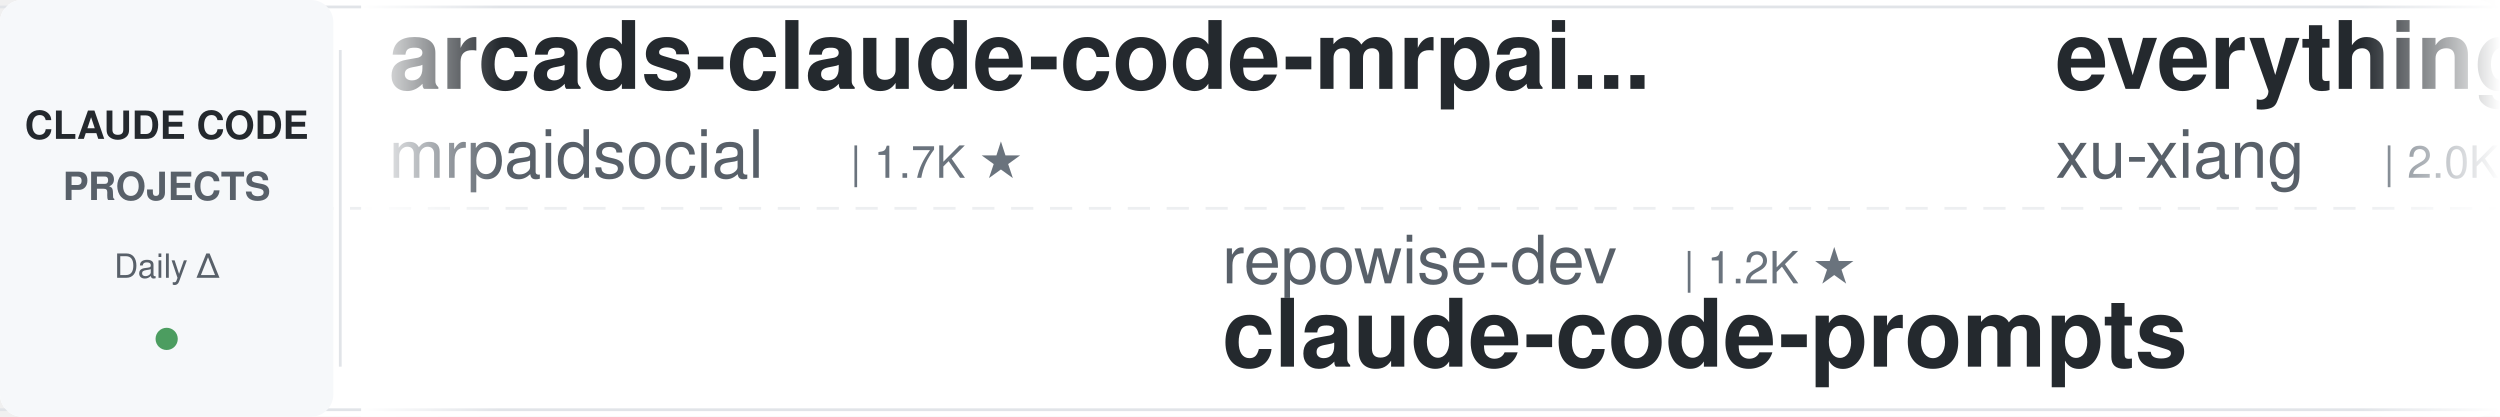
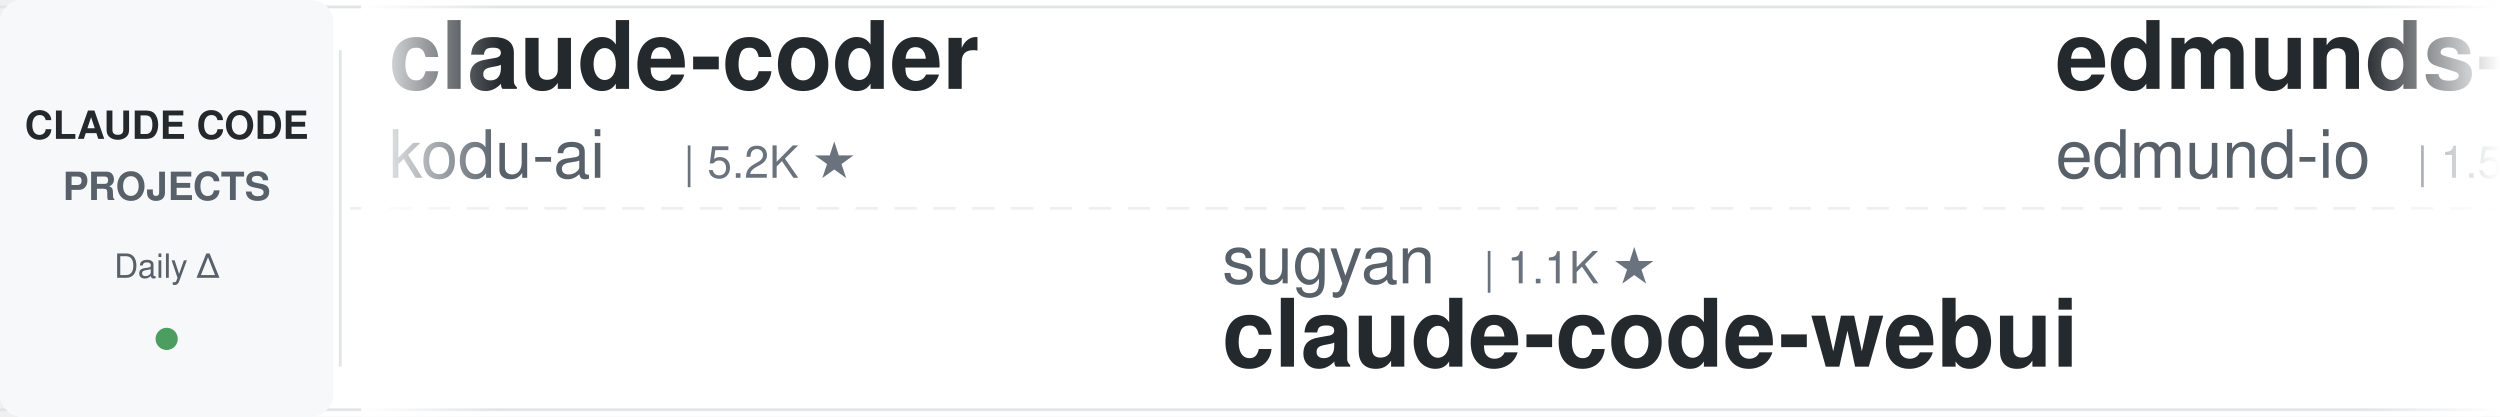
<svg xmlns="http://www.w3.org/2000/svg" width="900" height="150">
  <defs>
    <linearGradient id="awesomeLeftFade" x1="0%" y1="0%" x2="100%" y2="0%">
      <stop offset="0%" style="stop-color:#ffffff;stop-opacity:1" />
      <stop offset="100%" style="stop-color:#ffffff;stop-opacity:0" />
    </linearGradient>
    <linearGradient id="awesomeRightFade" x1="0%" y1="0%" x2="100%" y2="0%">
      <stop offset="0%" style="stop-color:#ffffff;stop-opacity:0" />
      <stop offset="100%" style="stop-color:#ffffff;stop-opacity:1" />
    </linearGradient>
  </defs>
  <rect width="900" height="150" fill="#ffffff" rx="8" />
  <rect x="0" y="2" width="900" height="1" fill="#e1e4e8" />
  <rect x="0" y="147" width="900" height="1" fill="#e1e4e8" />
  <line x1="0" y1="75" x2="900" y2="75" stroke="#e1e4e8" stroke-width="1" stroke-dasharray="8 6" opacity="0.6" />
  <rect x="0" y="0" width="120" height="150" fill="#f6f8fa" rx="8" />
  <text x="60" y="50" font-family="-apple-system, BlinkMacSystemFont, 'Segoe UI', Helvetica, Arial, sans-serif" font-size="14" font-weight="600" fill="#24292e" text-anchor="middle">CLAUDE CODE</text>
  <text x="60" y="72" font-family="-apple-system, BlinkMacSystemFont, 'Segoe UI', Helvetica, Arial, sans-serif" font-size="14" font-weight="600" fill="#586069" text-anchor="middle">PROJECTS</text>
  <text x="60" y="100" font-family="-apple-system, BlinkMacSystemFont, 'Segoe UI', Helvetica, Arial, sans-serif" font-size="12" font-weight="500" fill="#586069" text-anchor="middle">Daily Δ</text>
  <circle cx="60" cy="122" r="4" fill="#22863a" opacity="0.8" />
  <rect x="122" y="18" width="1" height="114" fill="#e1e4e8" />
  <clipPath id="awesomeTickerClip">
    <rect x="130" y="0" width="770" height="150" />
  </clipPath>
  <g clip-path="url(#awesomeTickerClip)">
    <g id="awesomeTickerItems">
      <animateTransform attributeName="transform" attributeType="XML" type="translate" from="0 0" to="-3000 0" dur="54s" repeatCount="indefinite" />
      <g transform="translate(0, 0)">
-         <text x="140" y="32" font-family="-apple-system, BlinkMacSystemFont, 'Segoe UI', Helvetica, Arial, sans-serif" font-size="34" font-weight="600" fill="#24292e">arcads-claude-code-mrpai...</text>
-         <text x="140" y="64" font-family="-apple-system, BlinkMacSystemFont, 'Segoe UI', Helvetica, Arial, sans-serif" font-size="24" font-weight="400" fill="#586069">mrpaidsocial</text>
-         <text x="306" y="64" font-family="-apple-system, BlinkMacSystemFont, 'Segoe UI', Helvetica, Arial, sans-serif" font-size="16" font-weight="500" fill="#6a737d">| 1.7K ★</text>
+         <text x="140" y="32" font-family="-apple-system, BlinkMacSystemFont, 'Segoe UI', Helvetica, Arial, sans-serif" font-size="34" font-weight="600" fill="#24292e">claude-coder</text>
+         <text x="140" y="64" font-family="-apple-system, BlinkMacSystemFont, 'Segoe UI', Helvetica, Arial, sans-serif" font-size="24" font-weight="400" fill="#586069">kodu-ai</text>
+         <text x="246" y="64" font-family="-apple-system, BlinkMacSystemFont, 'Segoe UI', Helvetica, Arial, sans-serif" font-size="16" font-weight="500" fill="#6a737d">| 5.2K ★</text>
      </g>
      <g transform="translate(300, 0)">
-         <text x="140" y="102" font-family="-apple-system, BlinkMacSystemFont, 'Segoe UI', Helvetica, Arial, sans-serif" font-size="24" font-weight="400" fill="#586069">repowise-dev</text>
-         <text x="306" y="102" font-family="-apple-system, BlinkMacSystemFont, 'Segoe UI', Helvetica, Arial, sans-serif" font-size="16" font-weight="500" fill="#6a737d">| 1.2K ★</text>
-         <text x="140" y="132" font-family="-apple-system, BlinkMacSystemFont, 'Segoe UI', Helvetica, Arial, sans-serif" font-size="34" font-weight="600" fill="#24292e">claude-code-prompts</text>
+         <text x="140" y="102" font-family="-apple-system, BlinkMacSystemFont, 'Segoe UI', Helvetica, Arial, sans-serif" font-size="24" font-weight="400" fill="#586069">sugyan</text>
+         <text x="234" y="102" font-family="-apple-system, BlinkMacSystemFont, 'Segoe UI', Helvetica, Arial, sans-serif" font-size="16" font-weight="500" fill="#6a737d">| 1.1K ★</text>
+         <text x="140" y="132" font-family="-apple-system, BlinkMacSystemFont, 'Segoe UI', Helvetica, Arial, sans-serif" font-size="34" font-weight="600" fill="#24292e">claude-code-webui</text>
      </g>
      <g transform="translate(600, 0)">
-         <text x="140" y="32" font-family="-apple-system, BlinkMacSystemFont, 'Segoe UI', Helvetica, Arial, sans-serif" font-size="34" font-weight="600" fill="#24292e">everything-claude-code-z...</text>
-         <text x="140" y="64" font-family="-apple-system, BlinkMacSystemFont, 'Segoe UI', Helvetica, Arial, sans-serif" font-size="24" font-weight="400" fill="#586069">xu-xiang</text>
-         <text x="258" y="64" font-family="-apple-system, BlinkMacSystemFont, 'Segoe UI', Helvetica, Arial, sans-serif" font-size="16" font-weight="500" fill="#6a737d">| 2.0K ★</text>
+         <text x="140" y="32" font-family="-apple-system, BlinkMacSystemFont, 'Segoe UI', Helvetica, Arial, sans-serif" font-size="34" font-weight="600" fill="#24292e">edmunds-claude-code</text>
+         <text x="140" y="64" font-family="-apple-system, BlinkMacSystemFont, 'Segoe UI', Helvetica, Arial, sans-serif" font-size="24" font-weight="400" fill="#586069">edmund-io</text>
+         <text x="270" y="64" font-family="-apple-system, BlinkMacSystemFont, 'Segoe UI', Helvetica, Arial, sans-serif" font-size="16" font-weight="500" fill="#6a737d">| 1.5K ★</text>
      </g>
      <g transform="translate(900, 0)">
-         <text x="140" y="102" font-family="-apple-system, BlinkMacSystemFont, 'Segoe UI', Helvetica, Arial, sans-serif" font-size="24" font-weight="400" fill="#586069">asgeirtj</text>
-         <text x="258" y="102" font-family="-apple-system, BlinkMacSystemFont, 'Segoe UI', Helvetica, Arial, sans-serif" font-size="16" font-weight="500" fill="#6a737d">| 71.1K ★</text>
-         <text x="344" y="102" font-family="-apple-system, BlinkMacSystemFont, 'Segoe UI', Helvetica, Arial, sans-serif" font-size="16" font-weight="500" fill="#22863a"> +5</text>
-         <text x="140" y="132" font-family="-apple-system, BlinkMacSystemFont, 'Segoe UI', Helvetica, Arial, sans-serif" font-size="34" font-weight="600" fill="#24292e">system_prompts_leaks</text>
+         <text x="140" y="102" font-family="-apple-system, BlinkMacSystemFont, 'Segoe UI', Helvetica, Arial, sans-serif" font-size="24" font-weight="400" fill="#586069">chauncygu</text>
+         <text x="270" y="102" font-family="-apple-system, BlinkMacSystemFont, 'Segoe UI', Helvetica, Arial, sans-serif" font-size="16" font-weight="500" fill="#6a737d">| 2.9K ★</text>
+         <text x="347" y="102" font-family="-apple-system, BlinkMacSystemFont, 'Segoe UI', Helvetica, Arial, sans-serif" font-size="16" font-weight="500" fill="#22863a"> +1</text>
+         <text x="140" y="132" font-family="-apple-system, BlinkMacSystemFont, 'Segoe UI', Helvetica, Arial, sans-serif" font-size="34" font-weight="600" fill="#24292e">collection-claude-code-s...</text>
      </g>
      <g transform="translate(1200, 0)">
-         <text x="140" y="32" font-family="-apple-system, BlinkMacSystemFont, 'Segoe UI', Helvetica, Arial, sans-serif" font-size="34" font-weight="600" fill="#24292e">Claude-Code-Usage-Monito...</text>
-         <text x="140" y="64" font-family="-apple-system, BlinkMacSystemFont, 'Segoe UI', Helvetica, Arial, sans-serif" font-size="24" font-weight="400" fill="#586069">Maciek-roboblog</text>
-         <text x="342" y="64" font-family="-apple-system, BlinkMacSystemFont, 'Segoe UI', Helvetica, Arial, sans-serif" font-size="16" font-weight="500" fill="#6a737d">| 8.8K ★</text>
+         <text x="140" y="32" font-family="-apple-system, BlinkMacSystemFont, 'Segoe UI', Helvetica, Arial, sans-serif" font-size="34" font-weight="600" fill="#24292e">Claude-code</text>
+         <text x="140" y="64" font-family="-apple-system, BlinkMacSystemFont, 'Segoe UI', Helvetica, Arial, sans-serif" font-size="24" font-weight="400" fill="#586069">fazxes</text>
+         <text x="234" y="64" font-family="-apple-system, BlinkMacSystemFont, 'Segoe UI', Helvetica, Arial, sans-serif" font-size="16" font-weight="500" fill="#6a737d">| 247 ★</text>
      </g>
      <g transform="translate(1500, 0)">
-         <text x="140" y="102" font-family="-apple-system, BlinkMacSystemFont, 'Segoe UI', Helvetica, Arial, sans-serif" font-size="24" font-weight="400" fill="#586069">lintsinghua</text>
-         <text x="294" y="102" font-family="-apple-system, BlinkMacSystemFont, 'Segoe UI', Helvetica, Arial, sans-serif" font-size="16" font-weight="500" fill="#6a737d">| 4.4K ★</text>
-         <text x="371" y="102" font-family="-apple-system, BlinkMacSystemFont, 'Segoe UI', Helvetica, Arial, sans-serif" font-size="16" font-weight="500" fill="#22863a"> +1</text>
-         <text x="140" y="132" font-family="-apple-system, BlinkMacSystemFont, 'Segoe UI', Helvetica, Arial, sans-serif" font-size="34" font-weight="600" fill="#24292e">claude-code-book</text>
+         <text x="140" y="102" font-family="-apple-system, BlinkMacSystemFont, 'Segoe UI', Helvetica, Arial, sans-serif" font-size="24" font-weight="400" fill="#586069">overwirehq</text>
+         <text x="282" y="102" font-family="-apple-system, BlinkMacSystemFont, 'Segoe UI', Helvetica, Arial, sans-serif" font-size="16" font-weight="500" fill="#6a737d">| 2.8K ★</text>
+         <text x="140" y="132" font-family="-apple-system, BlinkMacSystemFont, 'Segoe UI', Helvetica, Arial, sans-serif" font-size="34" font-weight="600" fill="#24292e">claude-code-telegram</text>
      </g>
      <g transform="translate(1800, 0)">
-         <text x="140" y="32" font-family="-apple-system, BlinkMacSystemFont, 'Segoe UI', Helvetica, Arial, sans-serif" font-size="34" font-weight="600" fill="#24292e">claude-code-local</text>
-         <text x="140" y="64" font-family="-apple-system, BlinkMacSystemFont, 'Segoe UI', Helvetica, Arial, sans-serif" font-size="24" font-weight="400" fill="#586069">nicedreamzapp</text>
-         <text x="318" y="64" font-family="-apple-system, BlinkMacSystemFont, 'Segoe UI', Helvetica, Arial, sans-serif" font-size="16" font-weight="500" fill="#6a737d">| 3.5K ★</text>
+         <text x="140" y="32" font-family="-apple-system, BlinkMacSystemFont, 'Segoe UI', Helvetica, Arial, sans-serif" font-size="34" font-weight="600" fill="#24292e">ClaudeCode-Portable</text>
+         <text x="140" y="64" font-family="-apple-system, BlinkMacSystemFont, 'Segoe UI', Helvetica, Arial, sans-serif" font-size="24" font-weight="400" fill="#586069">techjarves</text>
+         <text x="282" y="64" font-family="-apple-system, BlinkMacSystemFont, 'Segoe UI', Helvetica, Arial, sans-serif" font-size="16" font-weight="500" fill="#6a737d">| 1.6K ★</text>
      </g>
      <g transform="translate(2100, 0)">
-         <text x="140" y="102" font-family="-apple-system, BlinkMacSystemFont, 'Segoe UI', Helvetica, Arial, sans-serif" font-size="24" font-weight="400" fill="#586069">musistudio</text>
-         <text x="282" y="102" font-family="-apple-system, BlinkMacSystemFont, 'Segoe UI', Helvetica, Arial, sans-serif" font-size="16" font-weight="500" fill="#6a737d">| 38.1K ★</text>
-         <text x="368" y="102" font-family="-apple-system, BlinkMacSystemFont, 'Segoe UI', Helvetica, Arial, sans-serif" font-size="16" font-weight="500" fill="#22863a"> +2</text>
-         <text x="140" y="132" font-family="-apple-system, BlinkMacSystemFont, 'Segoe UI', Helvetica, Arial, sans-serif" font-size="34" font-weight="600" fill="#24292e">claude-code-router</text>
+         <text x="140" y="102" font-family="-apple-system, BlinkMacSystemFont, 'Segoe UI', Helvetica, Arial, sans-serif" font-size="24" font-weight="400" fill="#586069">anthropics</text>
+         <text x="282" y="102" font-family="-apple-system, BlinkMacSystemFont, 'Segoe UI', Helvetica, Arial, sans-serif" font-size="16" font-weight="500" fill="#6a737d">| 6.8K ★</text>
+         <text x="359" y="102" font-family="-apple-system, BlinkMacSystemFont, 'Segoe UI', Helvetica, Arial, sans-serif" font-size="16" font-weight="500" fill="#22863a"> +2</text>
+         <text x="140" y="132" font-family="-apple-system, BlinkMacSystemFont, 'Segoe UI', Helvetica, Arial, sans-serif" font-size="34" font-weight="600" fill="#24292e">claude-code-security-rev...</text>
      </g>
      <g transform="translate(2400, 0)">
-         <text x="140" y="32" font-family="-apple-system, BlinkMacSystemFont, 'Segoe UI', Helvetica, Arial, sans-serif" font-size="34" font-weight="600" fill="#24292e">claude-code-from-scratch</text>
-         <text x="140" y="64" font-family="-apple-system, BlinkMacSystemFont, 'Segoe UI', Helvetica, Arial, sans-serif" font-size="24" font-weight="400" fill="#586069">Windy3f3f3f3f</text>
-         <text x="318" y="64" font-family="-apple-system, BlinkMacSystemFont, 'Segoe UI', Helvetica, Arial, sans-serif" font-size="16" font-weight="500" fill="#6a737d">| 2.8K ★</text>
+         <text x="140" y="32" font-family="-apple-system, BlinkMacSystemFont, 'Segoe UI', Helvetica, Arial, sans-serif" font-size="34" font-weight="600" fill="#24292e">claude-code-settings</text>
+         <text x="140" y="64" font-family="-apple-system, BlinkMacSystemFont, 'Segoe UI', Helvetica, Arial, sans-serif" font-size="24" font-weight="400" fill="#586069">feiskyer</text>
+         <text x="258" y="64" font-family="-apple-system, BlinkMacSystemFont, 'Segoe UI', Helvetica, Arial, sans-serif" font-size="16" font-weight="500" fill="#6a737d">| 1.7K ★</text>
      </g>
      <g transform="translate(2700, 0)">
+         <text x="140" y="102" font-family="-apple-system, BlinkMacSystemFont, 'Segoe UI', Helvetica, Arial, sans-serif" font-size="24" font-weight="400" fill="#586069">AprilNEA</text>
+         <text x="258" y="102" font-family="-apple-system, BlinkMacSystemFont, 'Segoe UI', Helvetica, Arial, sans-serif" font-size="16" font-weight="500" fill="#6a737d">| 392 ★</text>
+         <text x="140" y="132" font-family="-apple-system, BlinkMacSystemFont, 'Segoe UI', Helvetica, Arial, sans-serif" font-size="34" font-weight="600" fill="#24292e">claude-code-source</text>
+       </g>
+       <g transform="translate(3000, 0)">
+         <text x="140" y="32" font-family="-apple-system, BlinkMacSystemFont, 'Segoe UI', Helvetica, Arial, sans-serif" font-size="34" font-weight="600" fill="#24292e">claude-coder</text>
+         <text x="140" y="64" font-family="-apple-system, BlinkMacSystemFont, 'Segoe UI', Helvetica, Arial, sans-serif" font-size="24" font-weight="400" fill="#586069">kodu-ai</text>
+         <text x="246" y="64" font-family="-apple-system, BlinkMacSystemFont, 'Segoe UI', Helvetica, Arial, sans-serif" font-size="16" font-weight="500" fill="#6a737d">| 5.2K ★</text>
+       </g>
+       <g transform="translate(3300, 0)">
+         <text x="140" y="102" font-family="-apple-system, BlinkMacSystemFont, 'Segoe UI', Helvetica, Arial, sans-serif" font-size="24" font-weight="400" fill="#586069">sugyan</text>
+         <text x="234" y="102" font-family="-apple-system, BlinkMacSystemFont, 'Segoe UI', Helvetica, Arial, sans-serif" font-size="16" font-weight="500" fill="#6a737d">| 1.1K ★</text>
+         <text x="140" y="132" font-family="-apple-system, BlinkMacSystemFont, 'Segoe UI', Helvetica, Arial, sans-serif" font-size="34" font-weight="600" fill="#24292e">claude-code-webui</text>
+       </g>
+       <g transform="translate(3600, 0)">
+         <text x="140" y="32" font-family="-apple-system, BlinkMacSystemFont, 'Segoe UI', Helvetica, Arial, sans-serif" font-size="34" font-weight="600" fill="#24292e">edmunds-claude-code</text>
+         <text x="140" y="64" font-family="-apple-system, BlinkMacSystemFont, 'Segoe UI', Helvetica, Arial, sans-serif" font-size="24" font-weight="400" fill="#586069">edmund-io</text>
+         <text x="270" y="64" font-family="-apple-system, BlinkMacSystemFont, 'Segoe UI', Helvetica, Arial, sans-serif" font-size="16" font-weight="500" fill="#6a737d">| 1.5K ★</text>
+       </g>
+       <g transform="translate(3900, 0)">
        <text x="140" y="102" font-family="-apple-system, BlinkMacSystemFont, 'Segoe UI', Helvetica, Arial, sans-serif" font-size="24" font-weight="400" fill="#586069">chauncygu</text>
        <text x="270" y="102" font-family="-apple-system, BlinkMacSystemFont, 'Segoe UI', Helvetica, Arial, sans-serif" font-size="16" font-weight="500" fill="#6a737d">| 2.9K ★</text>
+         <text x="347" y="102" font-family="-apple-system, BlinkMacSystemFont, 'Segoe UI', Helvetica, Arial, sans-serif" font-size="16" font-weight="500" fill="#22863a"> +1</text>
        <text x="140" y="132" font-family="-apple-system, BlinkMacSystemFont, 'Segoe UI', Helvetica, Arial, sans-serif" font-size="34" font-weight="600" fill="#24292e">collection-claude-code-s...</text>
-       </g>
-       <g transform="translate(3000, 0)">
-         <text x="140" y="32" font-family="-apple-system, BlinkMacSystemFont, 'Segoe UI', Helvetica, Arial, sans-serif" font-size="34" font-weight="600" fill="#24292e">arcads-claude-code-mrpai...</text>
-         <text x="140" y="64" font-family="-apple-system, BlinkMacSystemFont, 'Segoe UI', Helvetica, Arial, sans-serif" font-size="24" font-weight="400" fill="#586069">mrpaidsocial</text>
-         <text x="306" y="64" font-family="-apple-system, BlinkMacSystemFont, 'Segoe UI', Helvetica, Arial, sans-serif" font-size="16" font-weight="500" fill="#6a737d">| 1.7K ★</text>
-       </g>
-       <g transform="translate(3300, 0)">
-         <text x="140" y="102" font-family="-apple-system, BlinkMacSystemFont, 'Segoe UI', Helvetica, Arial, sans-serif" font-size="24" font-weight="400" fill="#586069">repowise-dev</text>
-         <text x="306" y="102" font-family="-apple-system, BlinkMacSystemFont, 'Segoe UI', Helvetica, Arial, sans-serif" font-size="16" font-weight="500" fill="#6a737d">| 1.2K ★</text>
-         <text x="140" y="132" font-family="-apple-system, BlinkMacSystemFont, 'Segoe UI', Helvetica, Arial, sans-serif" font-size="34" font-weight="600" fill="#24292e">claude-code-prompts</text>
-       </g>
-       <g transform="translate(3600, 0)">
-         <text x="140" y="32" font-family="-apple-system, BlinkMacSystemFont, 'Segoe UI', Helvetica, Arial, sans-serif" font-size="34" font-weight="600" fill="#24292e">everything-claude-code-z...</text>
-         <text x="140" y="64" font-family="-apple-system, BlinkMacSystemFont, 'Segoe UI', Helvetica, Arial, sans-serif" font-size="24" font-weight="400" fill="#586069">xu-xiang</text>
-         <text x="258" y="64" font-family="-apple-system, BlinkMacSystemFont, 'Segoe UI', Helvetica, Arial, sans-serif" font-size="16" font-weight="500" fill="#6a737d">| 2.0K ★</text>
-       </g>
-       <g transform="translate(3900, 0)">
-         <text x="140" y="102" font-family="-apple-system, BlinkMacSystemFont, 'Segoe UI', Helvetica, Arial, sans-serif" font-size="24" font-weight="400" fill="#586069">asgeirtj</text>
-         <text x="258" y="102" font-family="-apple-system, BlinkMacSystemFont, 'Segoe UI', Helvetica, Arial, sans-serif" font-size="16" font-weight="500" fill="#6a737d">| 71.1K ★</text>
-         <text x="344" y="102" font-family="-apple-system, BlinkMacSystemFont, 'Segoe UI', Helvetica, Arial, sans-serif" font-size="16" font-weight="500" fill="#22863a"> +5</text>
-         <text x="140" y="132" font-family="-apple-system, BlinkMacSystemFont, 'Segoe UI', Helvetica, Arial, sans-serif" font-size="34" font-weight="600" fill="#24292e">system_prompts_leaks</text>
      </g>
    </g>
  </g>
  <rect x="130" y="0" width="50" height="150" fill="url(#awesomeLeftFade)" />
  <rect x="850" y="0" width="50" height="150" fill="url(#awesomeRightFade)" />
</svg>
